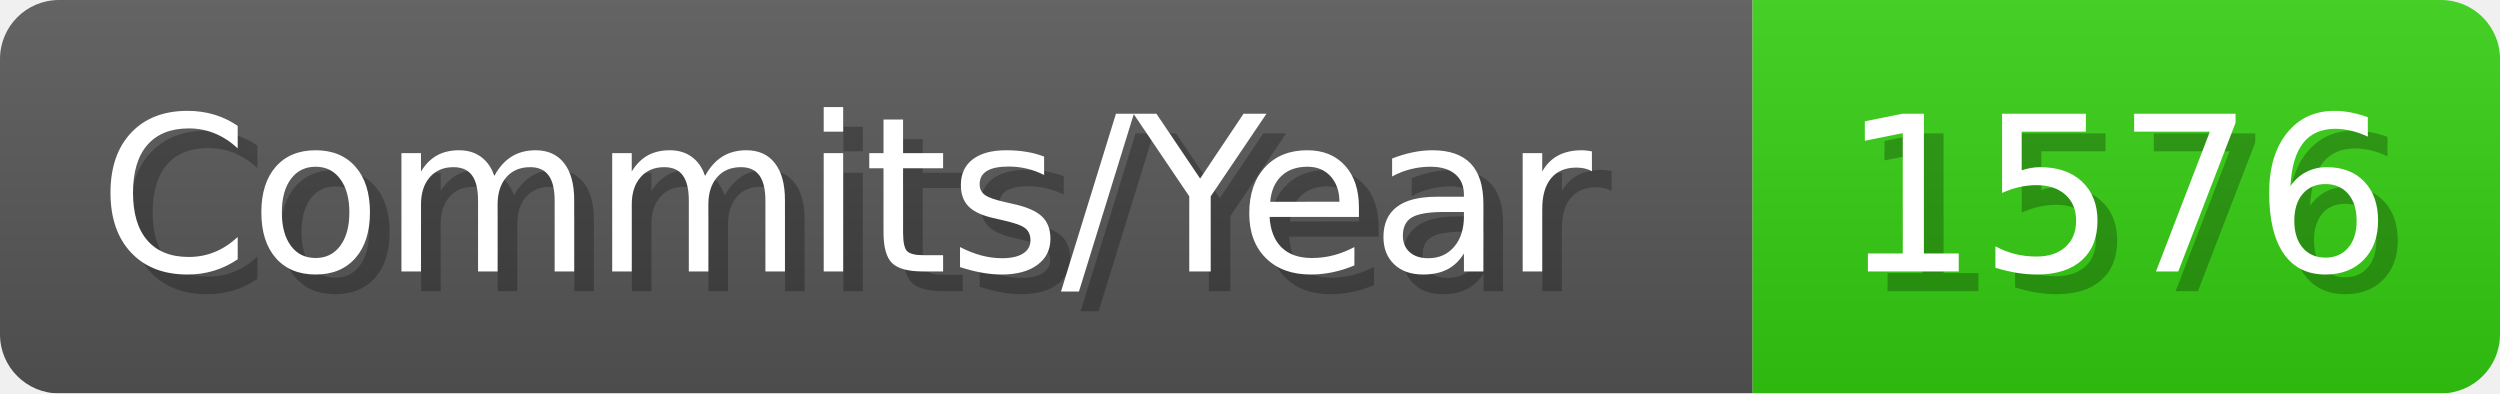
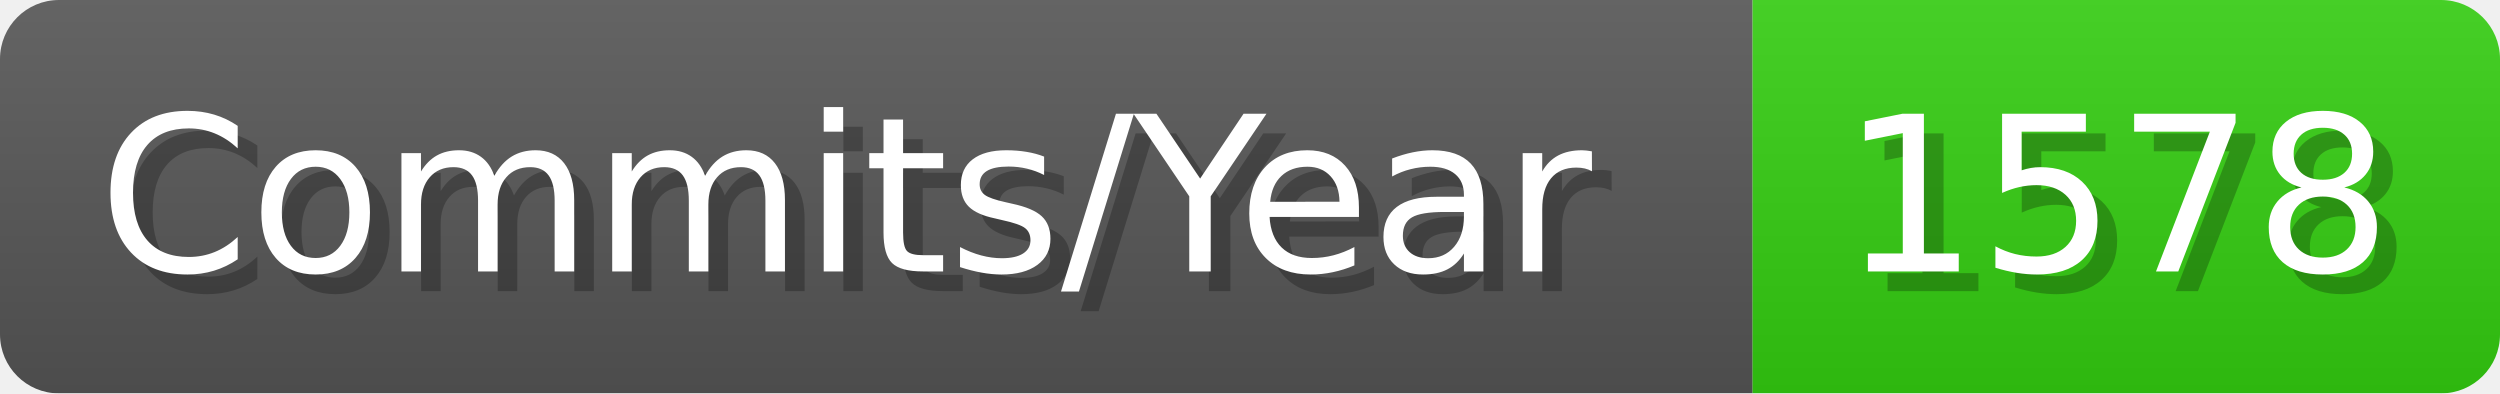
- <svg xmlns="http://www.w3.org/2000/svg" width="127.1" height="20" viewBox="0 0 1271 200" role="img" aria-label="Commits/Year: 1576">
+ <svg xmlns="http://www.w3.org/2000/svg" width="127.1" height="20" viewBox="0 0 1271 200" role="img" aria-label="Commits/Year: 1578">
  <linearGradient id="aUPdi" x2="0" y2="100%">
    <stop offset="0" stop-opacity=".1" stop-color="#EEE" />
    <stop offset="1" stop-opacity=".1" />
  </linearGradient>
  <mask id="WfAiQ">
    <rect width="1271" height="200" rx="30" fill="#FFF" />
  </mask>
  <g mask="url(#WfAiQ)">
    <rect width="891" height="200" fill="#555" />
    <rect width="380" height="200" fill="#3C1" x="891" />
    <rect width="1271" height="200" fill="url(#aUPdi)" />
  </g>
  <g aria-hidden="true" fill="#fff" text-anchor="start" font-family="Verdana,DejaVu Sans,sans-serif" font-size="110">
    <text x="60" y="148" textLength="791" fill="#000" opacity="0.25">Commits/Year</text>
    <text x="50" y="138" textLength="791">Commits/Year</text>
-     <text x="946" y="148" textLength="280" fill="#000" opacity="0.25">1576</text>
-     <text x="936" y="138" textLength="280">1576</text>
+     <text x="946" y="148" textLength="280" fill="#000" opacity="0.25">1578</text>
+     <text x="936" y="138" textLength="280">1578</text>
  </g>
</svg>
